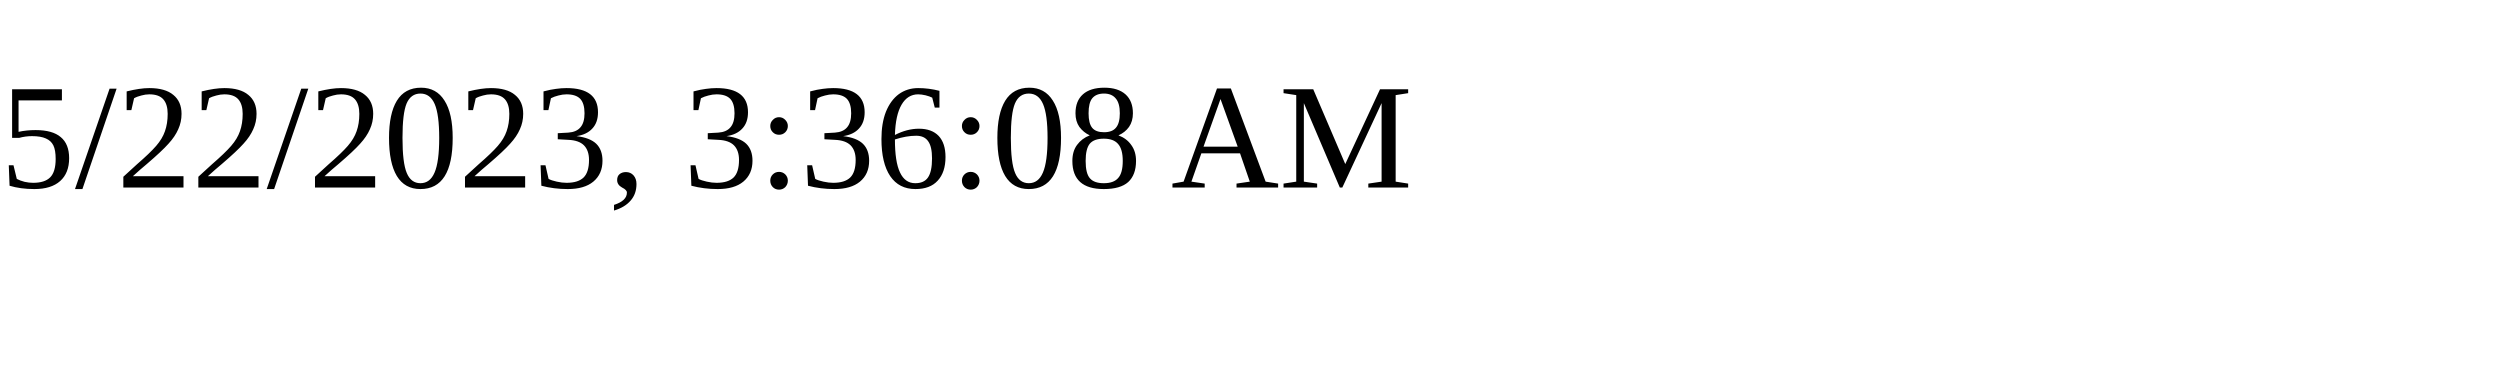
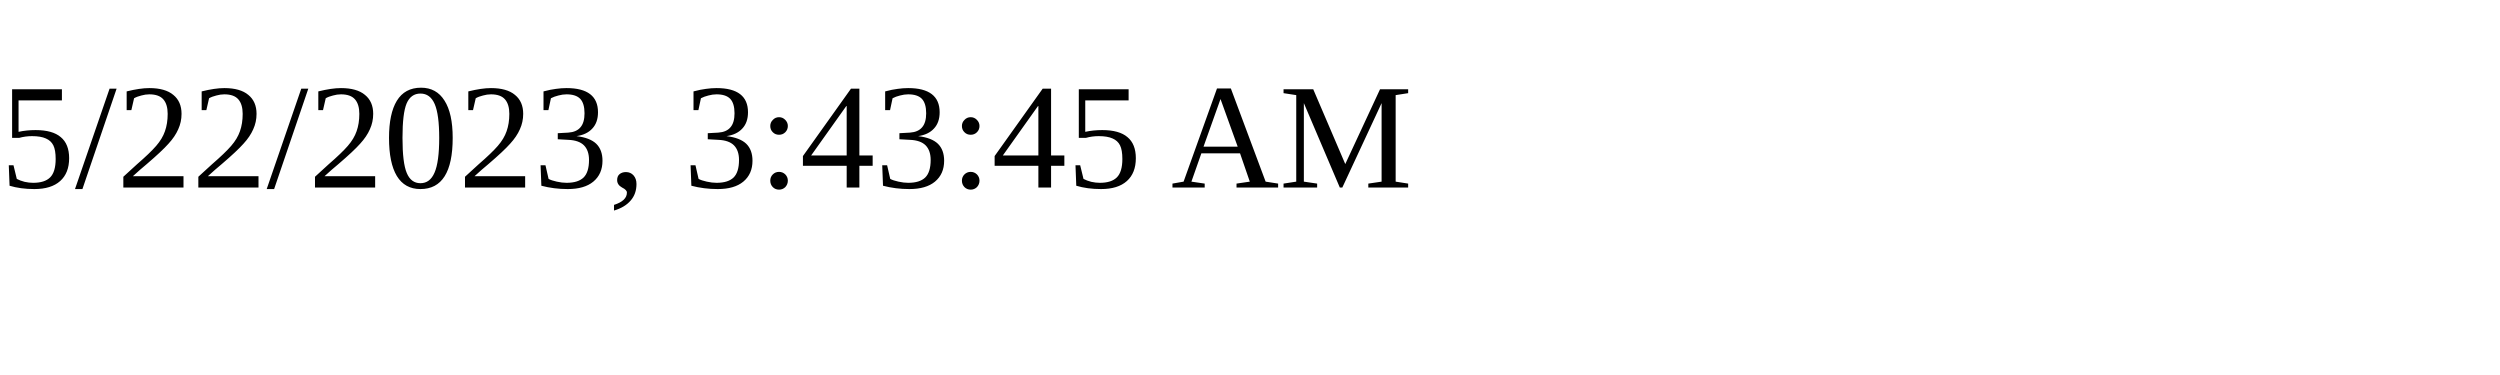
<svg xmlns="http://www.w3.org/2000/svg" height="30" width="200">
-   <text x="0" y="15">5/22/2023, 3:36:08 AM</text>
+   <text x="0" y="15">5/22/2023, 3:43:45 AM</text>
</svg>
